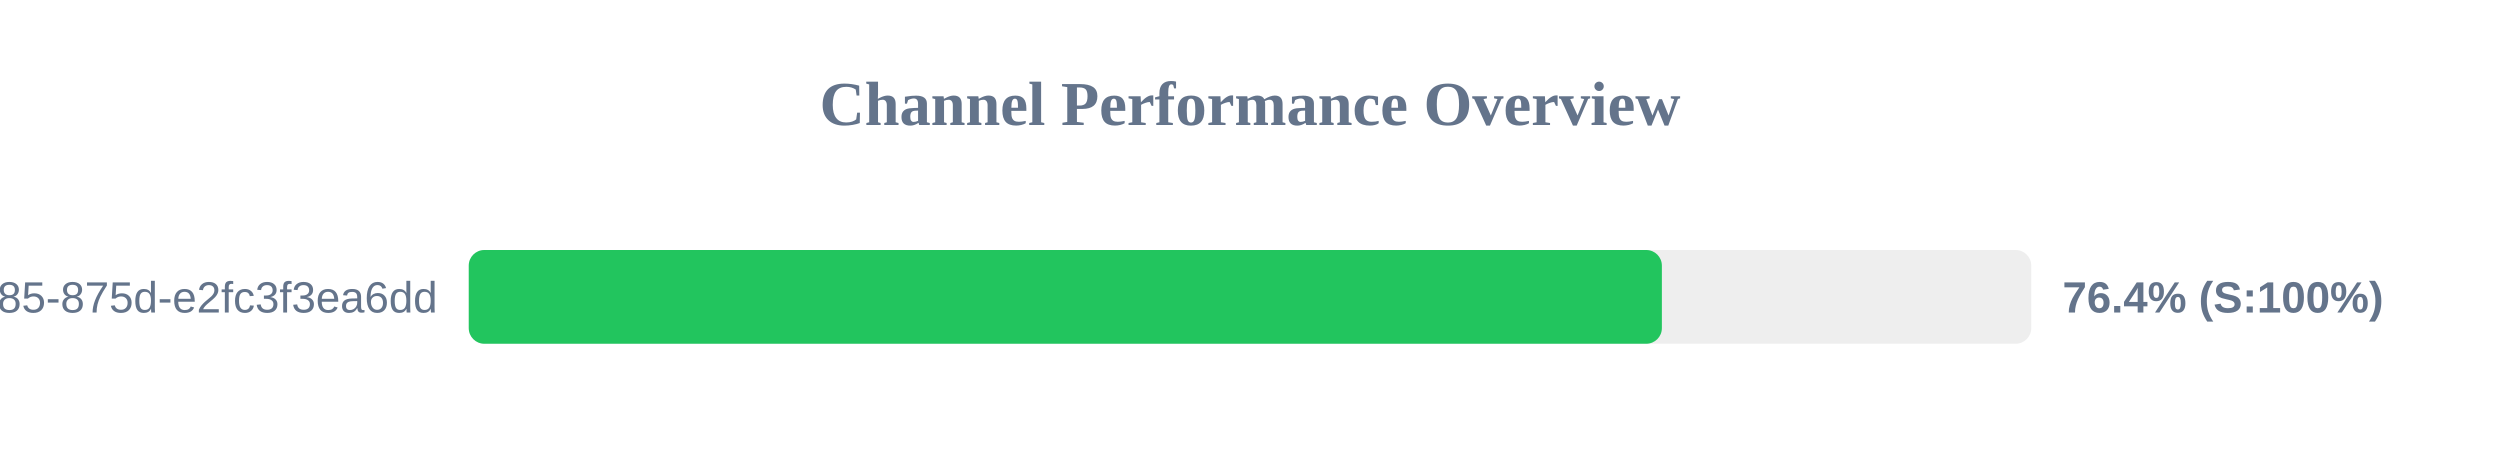
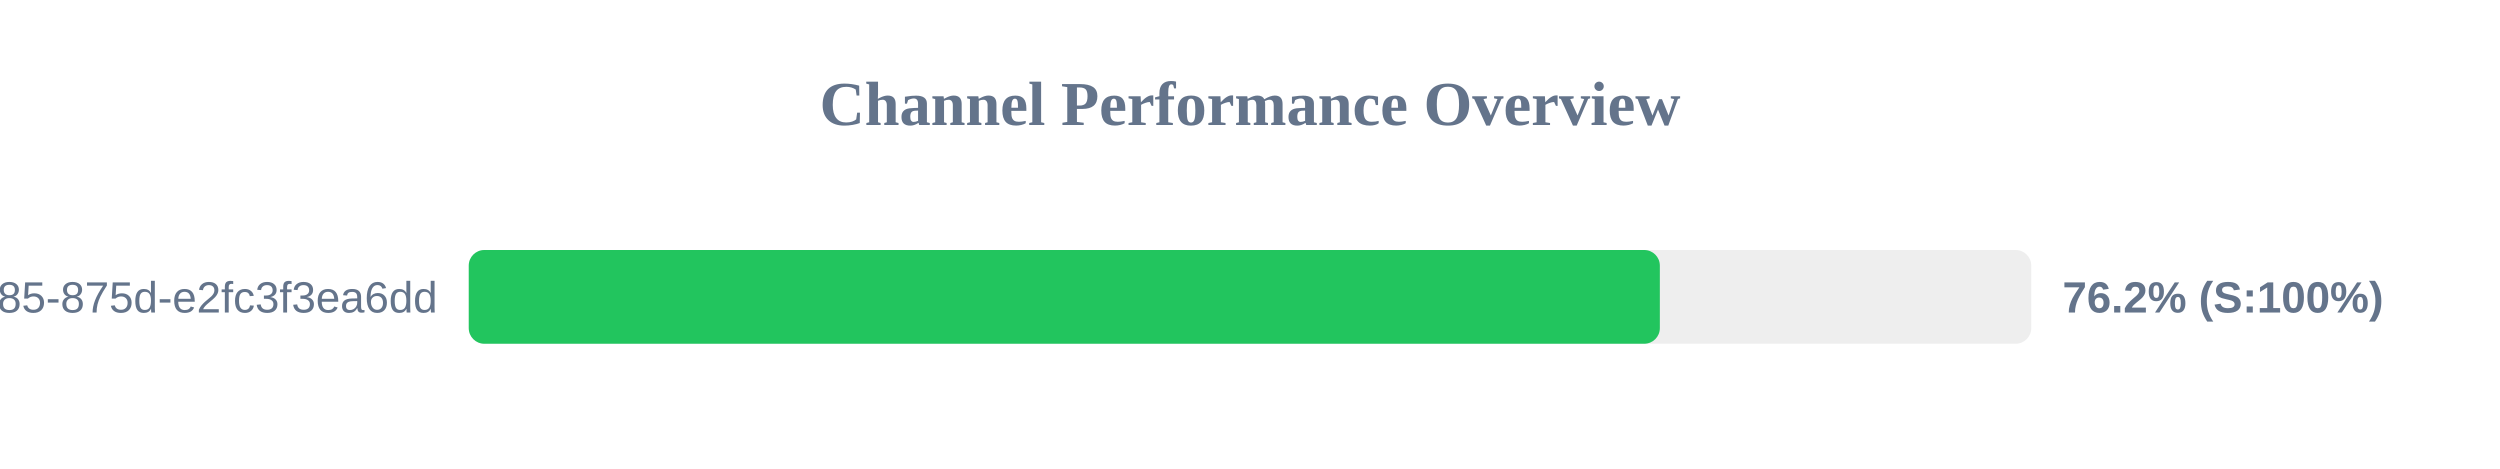
<svg xmlns="http://www.w3.org/2000/svg" width="800" height="150" version="1.1">
  <style>
        .row { font: 14px Arial; fill: #64748b; }
        .score { font: bold 14px Arial; fill: #64748b; }
    </style>
  <text x="400" y="40" text-anchor="middle" font-size="20px" font-weight="bold" fill="#64748b">Channel Performance Overview</text>
  <rect x="150" y="80" width="500" height="30" fill="#eee" rx="5" />
-   <rect x="150" y="80" width="381.8" height="30" fill="#22c55e" rx="5" />
+   <rect x="150" y="80" width="381.15" height="30" fill="#22c55e" rx="5" />
  <text x="140" y="100" text-anchor="end" class="row">?uuid=1045aedf-053c-4585-875d-e2fc3f3ea6dd</text>
-   <text x="660" y="100" text-anchor="start" class="score">76.4% (S:100%)</text>
+   <text x="660" y="100" text-anchor="start" class="score">76.2% (S:100%)</text>
</svg>
